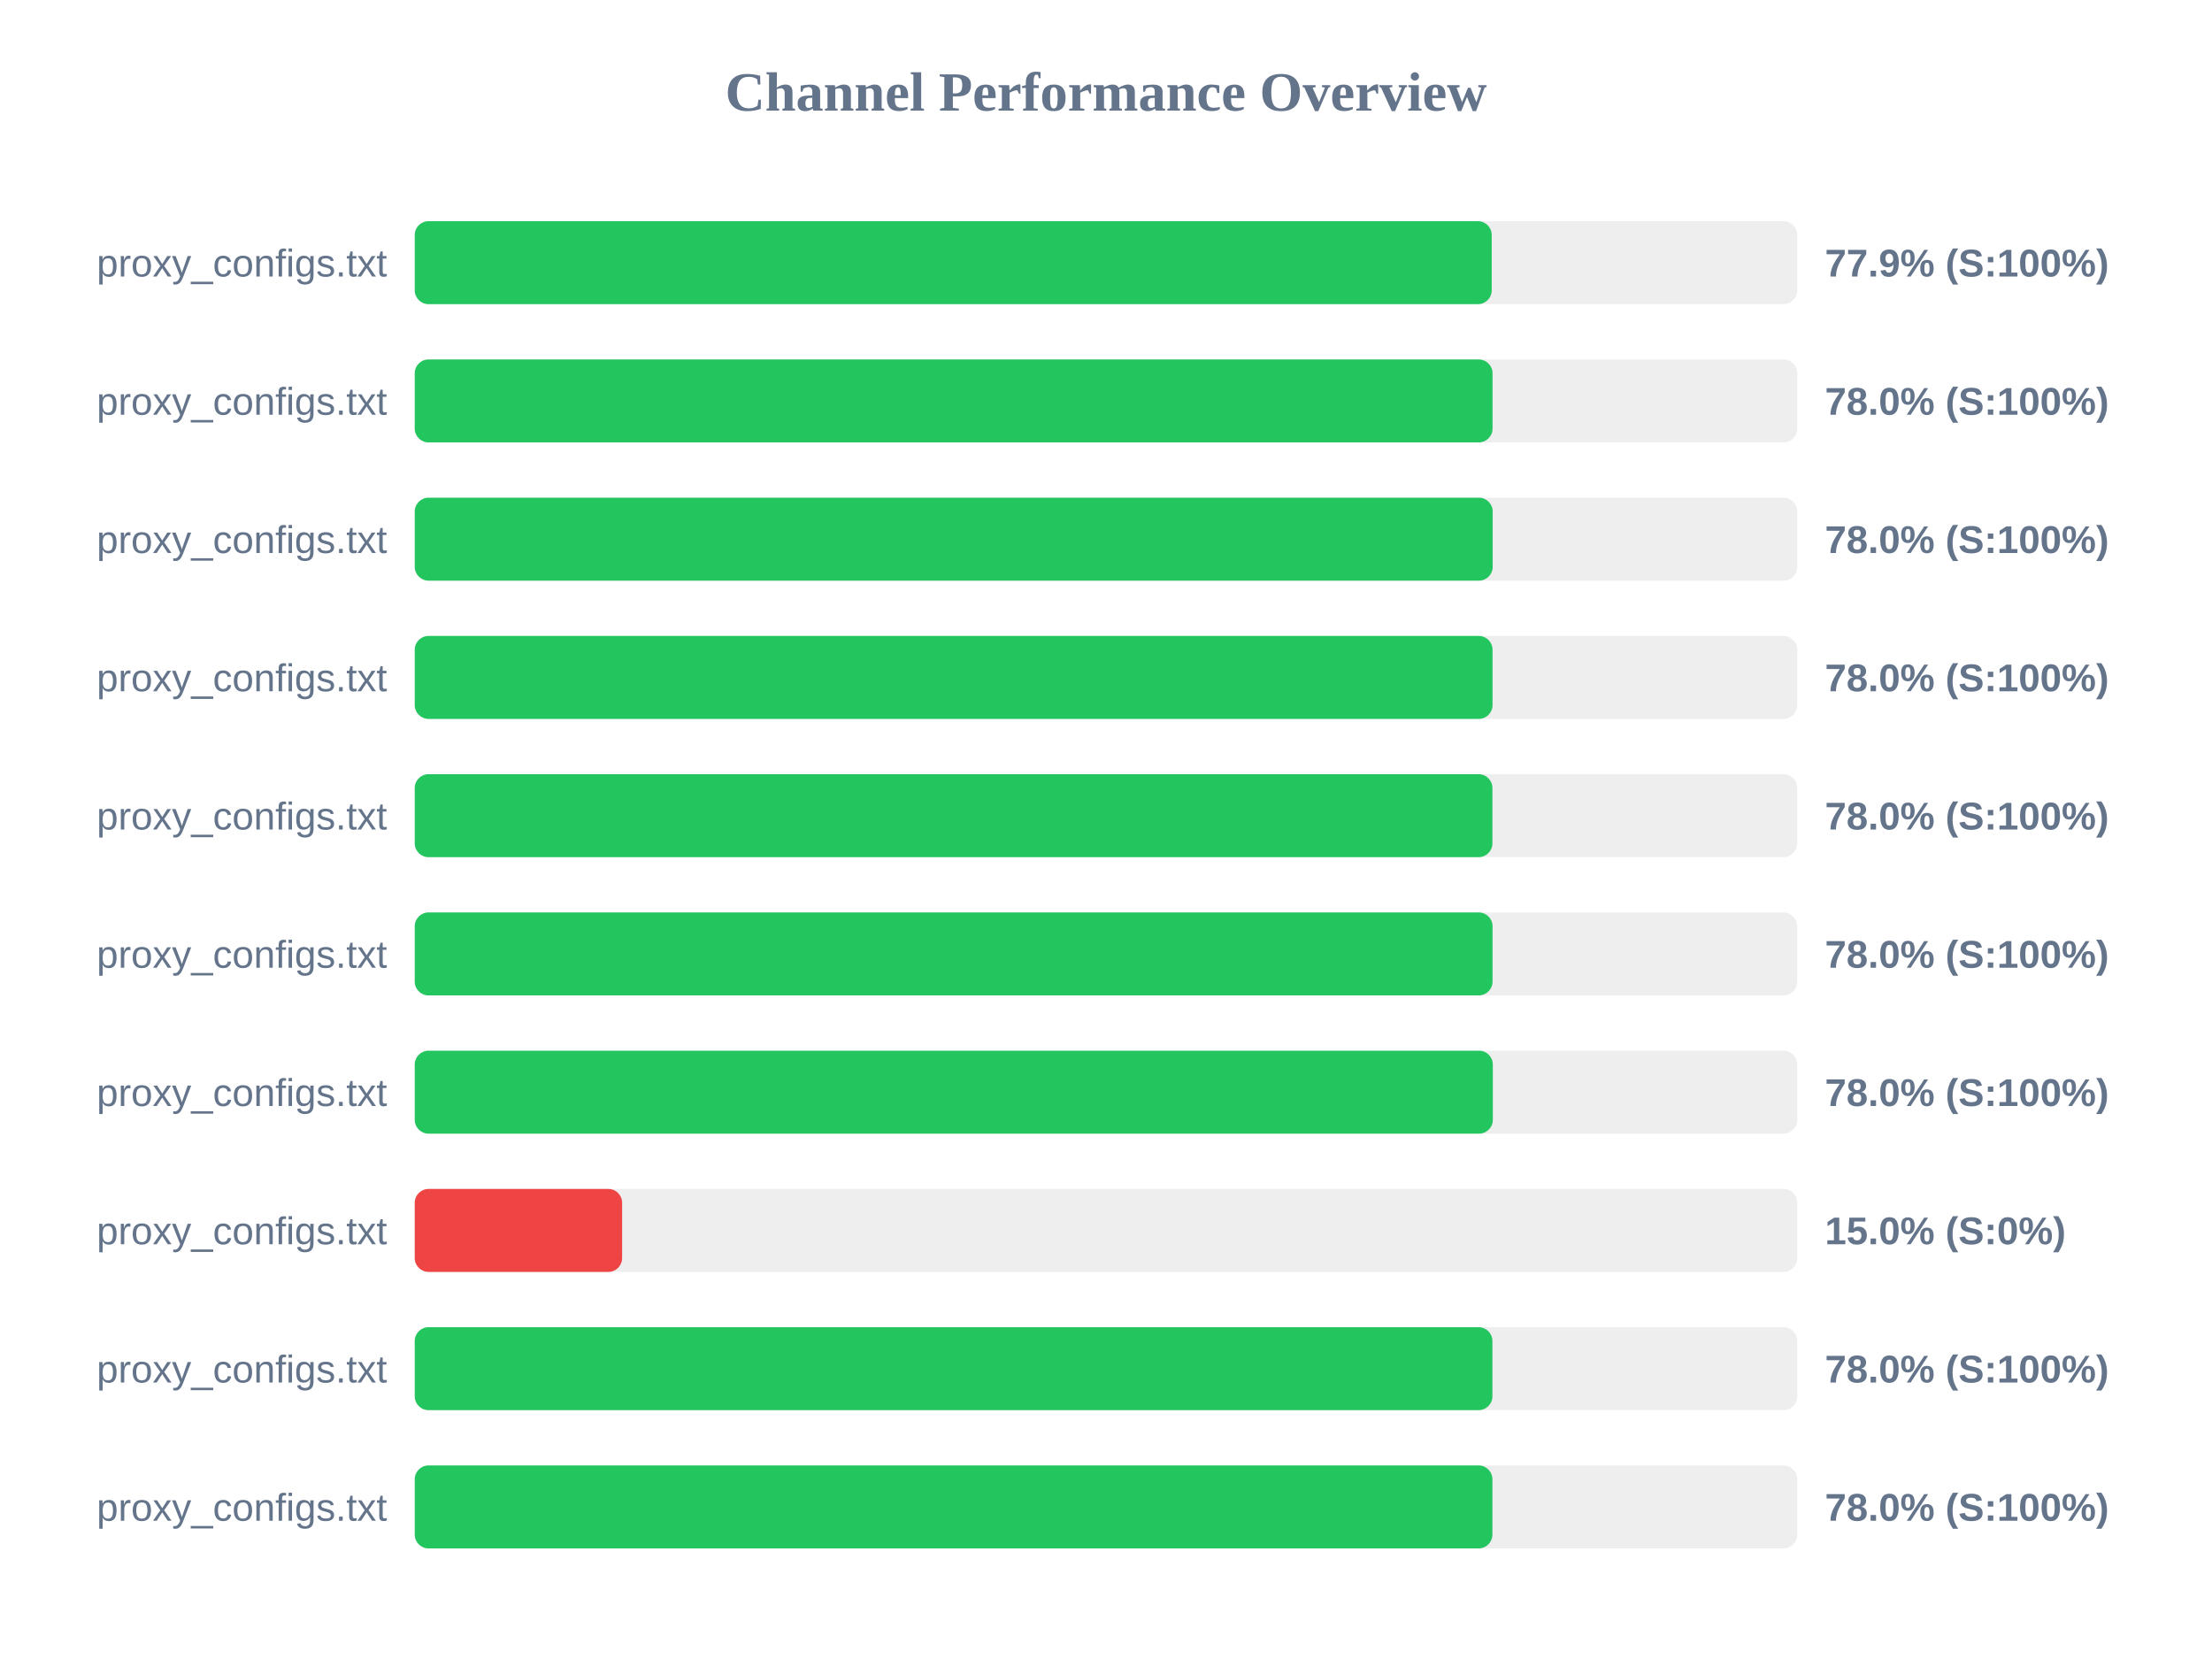
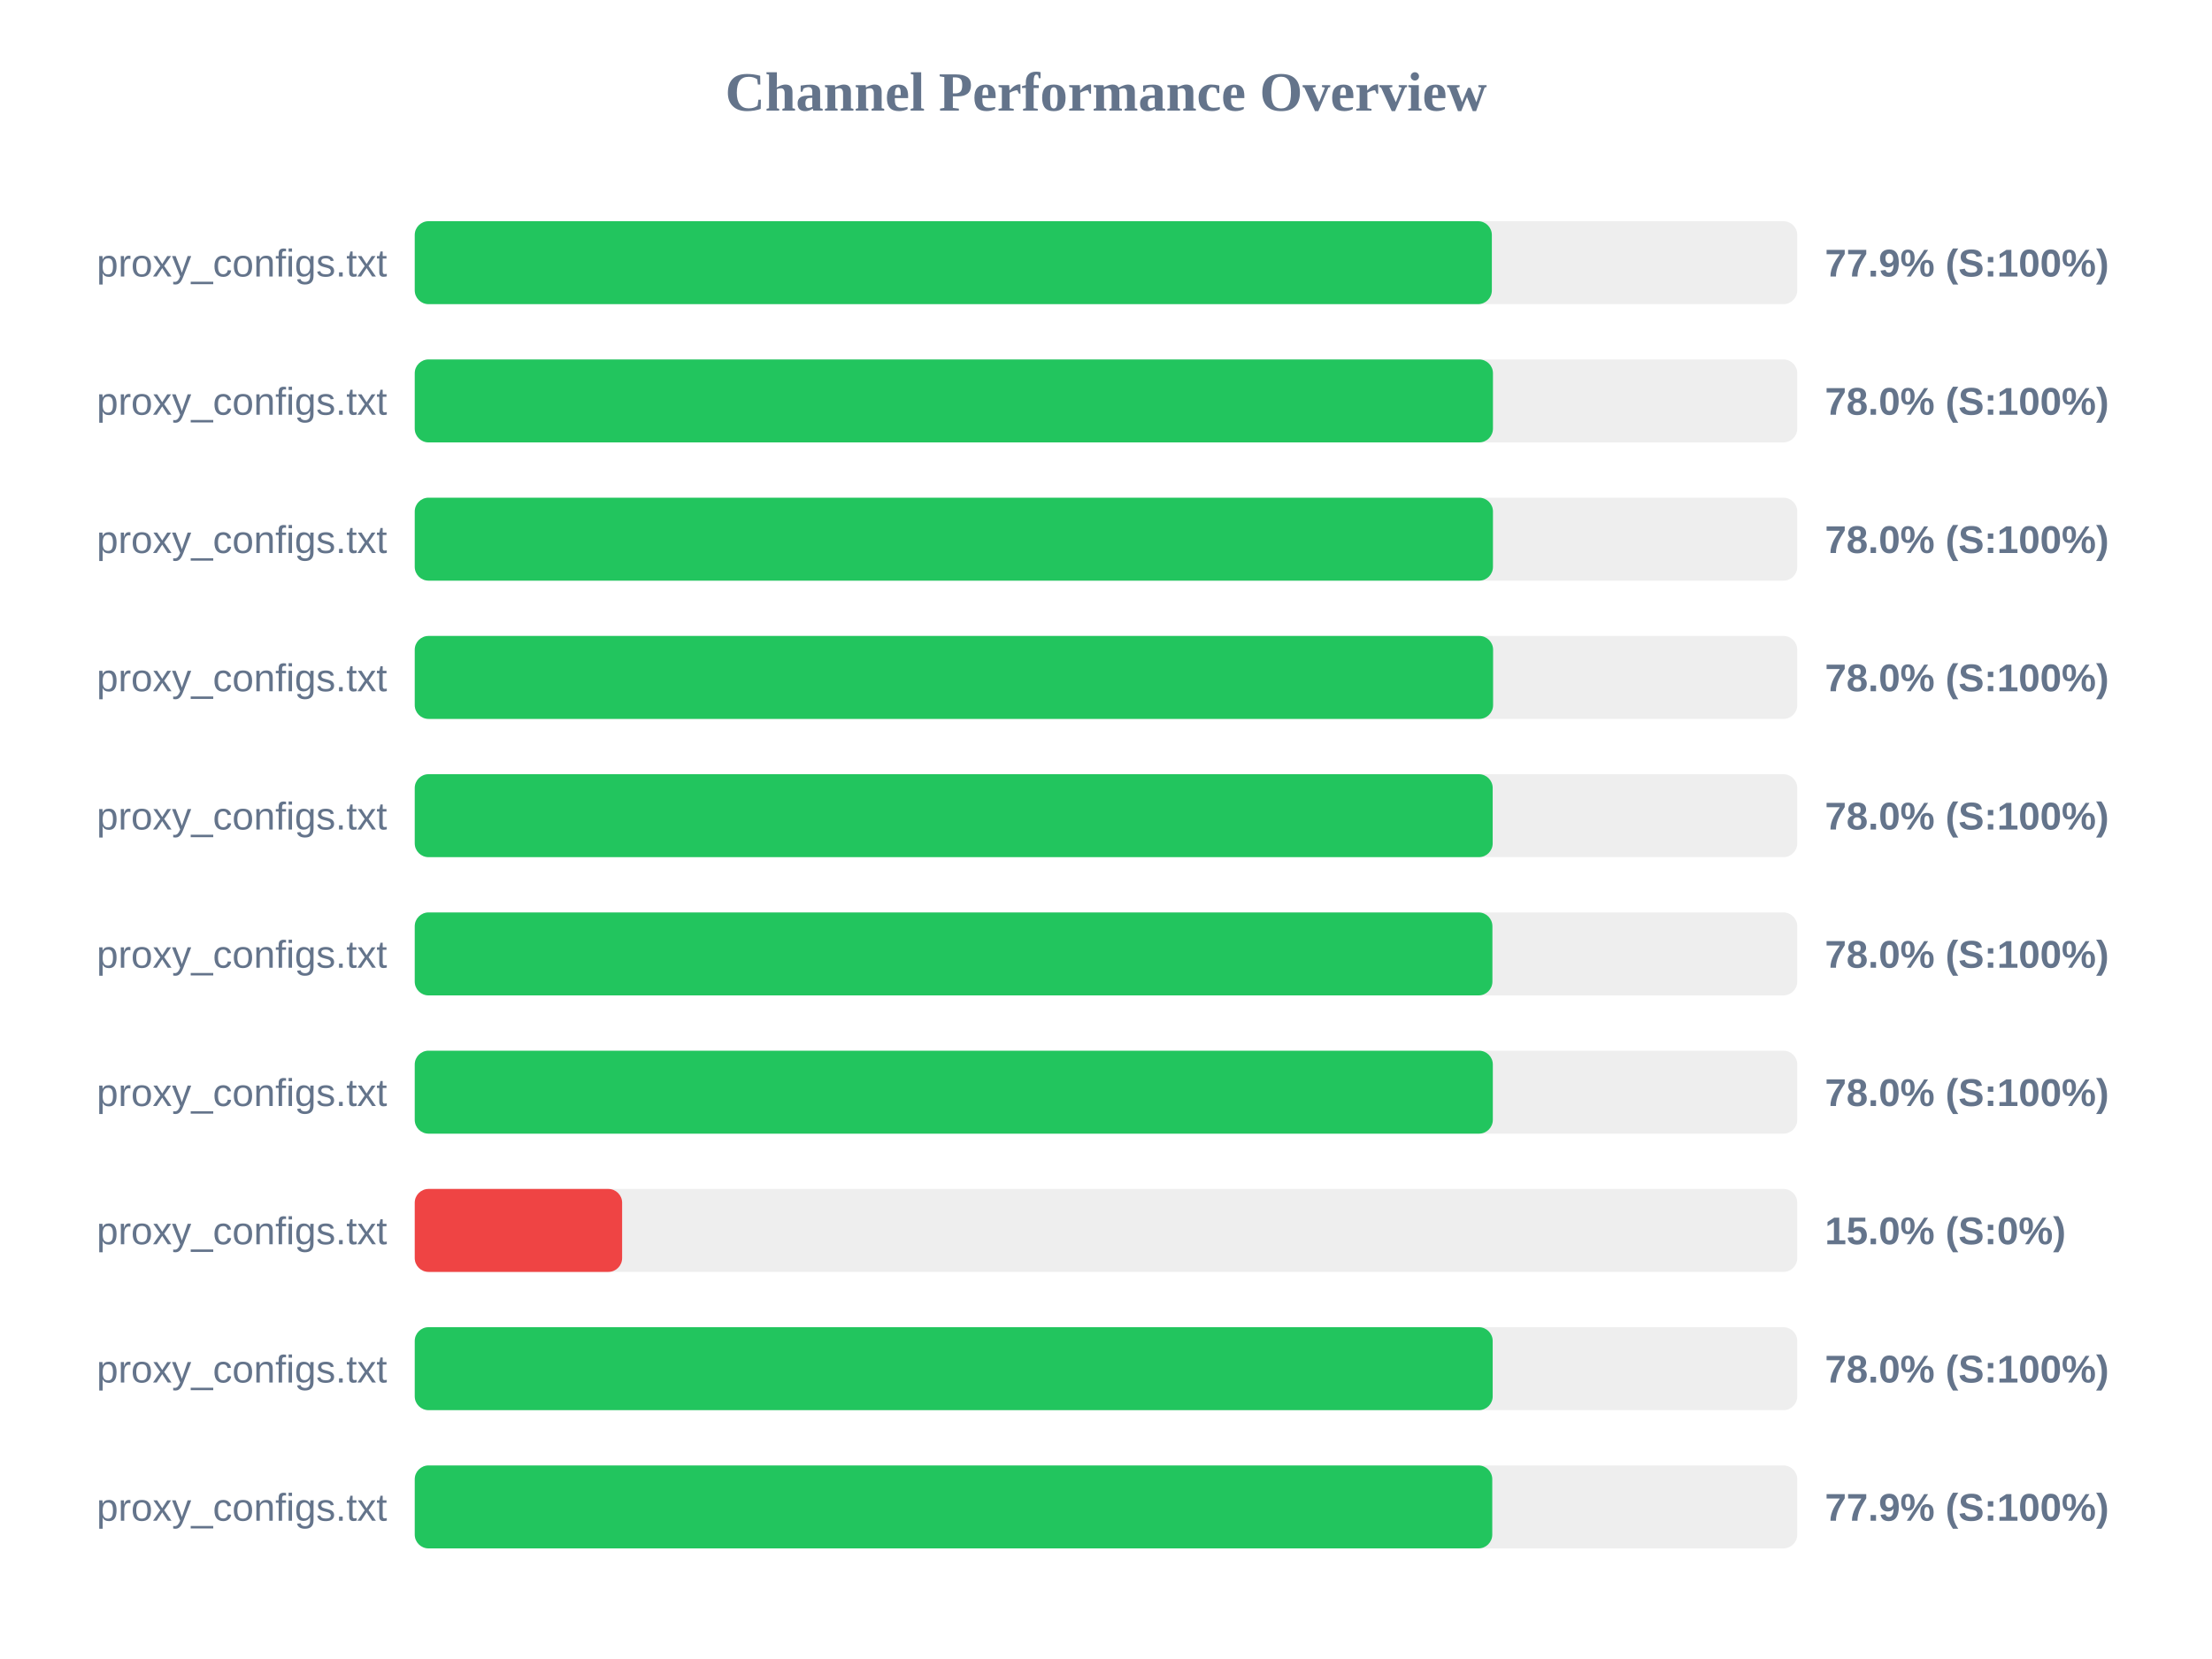
<svg xmlns="http://www.w3.org/2000/svg" width="800" height="600" version="1.1">
  <style>
        .row { font: 14px Arial; fill: #64748b; }
        .score { font: bold 14px Arial; fill: #64748b; }
    </style>
  <text x="400" y="40" text-anchor="middle" font-size="20px" font-weight="bold" fill="#64748b">Channel Performance Overview</text>
  <rect x="150" y="80" width="500" height="30" fill="#eee" rx="5" />
-   <rect x="150" y="80" width="389.5" height="30" fill="#22c55e" rx="5" />
+   <rect x="150" y="80" width="389.55" height="30" fill="#22c55e" rx="5" />
  <text x="140" y="100" text-anchor="end" class="row">proxy_configs.txt</text>
  <text x="660" y="100" text-anchor="start" class="score">77.9% (S:100%)</text>
  <rect x="150" y="130" width="500" height="30" fill="#eee" rx="5" />
-   <rect x="150" y="130" width="389.8" height="30" fill="#22c55e" rx="5" />
+   <rect x="150" y="130" width="389.95" height="30" fill="#22c55e" rx="5" />
  <text x="140" y="150" text-anchor="end" class="row">proxy_configs.txt</text>
  <text x="660" y="150" text-anchor="start" class="score">78.0% (S:100%)</text>
  <rect x="150" y="180" width="500" height="30" fill="#eee" rx="5" />
-   <rect x="150" y="180" width="389.85" height="30" fill="#22c55e" rx="5" />
+   <rect x="150" y="180" width="389.95" height="30" fill="#22c55e" rx="5" />
  <text x="140" y="200" text-anchor="end" class="row">proxy_configs.txt</text>
  <text x="660" y="200" text-anchor="start" class="score">78.0% (S:100%)</text>
  <rect x="150" y="230" width="500" height="30" fill="#eee" rx="5" />
-   <rect x="150" y="230" width="389.8" height="30" fill="#22c55e" rx="5" />
+   <rect x="150" y="230" width="390.0" height="30" fill="#22c55e" rx="5" />
  <text x="140" y="250" text-anchor="end" class="row">proxy_configs.txt</text>
  <text x="660" y="250" text-anchor="start" class="score">78.0% (S:100%)</text>
  <rect x="150" y="280" width="500" height="30" fill="#eee" rx="5" />
-   <rect x="150" y="280" width="389.75" height="30" fill="#22c55e" rx="5" />
+   <rect x="150" y="280" width="389.85" height="30" fill="#22c55e" rx="5" />
  <text x="140" y="300" text-anchor="end" class="row">proxy_configs.txt</text>
  <text x="660" y="300" text-anchor="start" class="score">78.0% (S:100%)</text>
  <rect x="150" y="330" width="500" height="30" fill="#eee" rx="5" />
-   <rect x="150" y="330" width="389.8" height="30" fill="#22c55e" rx="5" />
+   <rect x="150" y="330" width="389.75" height="30" fill="#22c55e" rx="5" />
  <text x="140" y="350" text-anchor="end" class="row">proxy_configs.txt</text>
  <text x="660" y="350" text-anchor="start" class="score">78.0% (S:100%)</text>
  <rect x="150" y="380" width="500" height="30" fill="#eee" rx="5" />
  <rect x="150" y="380" width="389.9" height="30" fill="#22c55e" rx="5" />
  <text x="140" y="400" text-anchor="end" class="row">proxy_configs.txt</text>
  <text x="660" y="400" text-anchor="start" class="score">78.0% (S:100%)</text>
  <rect x="150" y="430" width="500" height="30" fill="#eee" rx="5" />
  <rect x="150" y="430" width="75.0" height="30" fill="#ef4444" rx="5" />
  <text x="140" y="450" text-anchor="end" class="row">proxy_configs.txt</text>
  <text x="660" y="450" text-anchor="start" class="score">15.0% (S:0%)</text>
  <rect x="150" y="480" width="500" height="30" fill="#eee" rx="5" />
-   <rect x="150" y="480" width="389.75" height="30" fill="#22c55e" rx="5" />
+   <rect x="150" y="480" width="389.85" height="30" fill="#22c55e" rx="5" />
  <text x="140" y="500" text-anchor="end" class="row">proxy_configs.txt</text>
  <text x="660" y="500" text-anchor="start" class="score">78.0% (S:100%)</text>
  <rect x="150" y="530" width="500" height="30" fill="#eee" rx="5" />
-   <rect x="150" y="530" width="389.75" height="30" fill="#22c55e" rx="5" />
+   <rect x="150" y="530" width="389.7" height="30" fill="#22c55e" rx="5" />
  <text x="140" y="550" text-anchor="end" class="row">proxy_configs.txt</text>
-   <text x="660" y="550" text-anchor="start" class="score">78.0% (S:100%)</text>
+   <text x="660" y="550" text-anchor="start" class="score">77.9% (S:100%)</text>
</svg>
